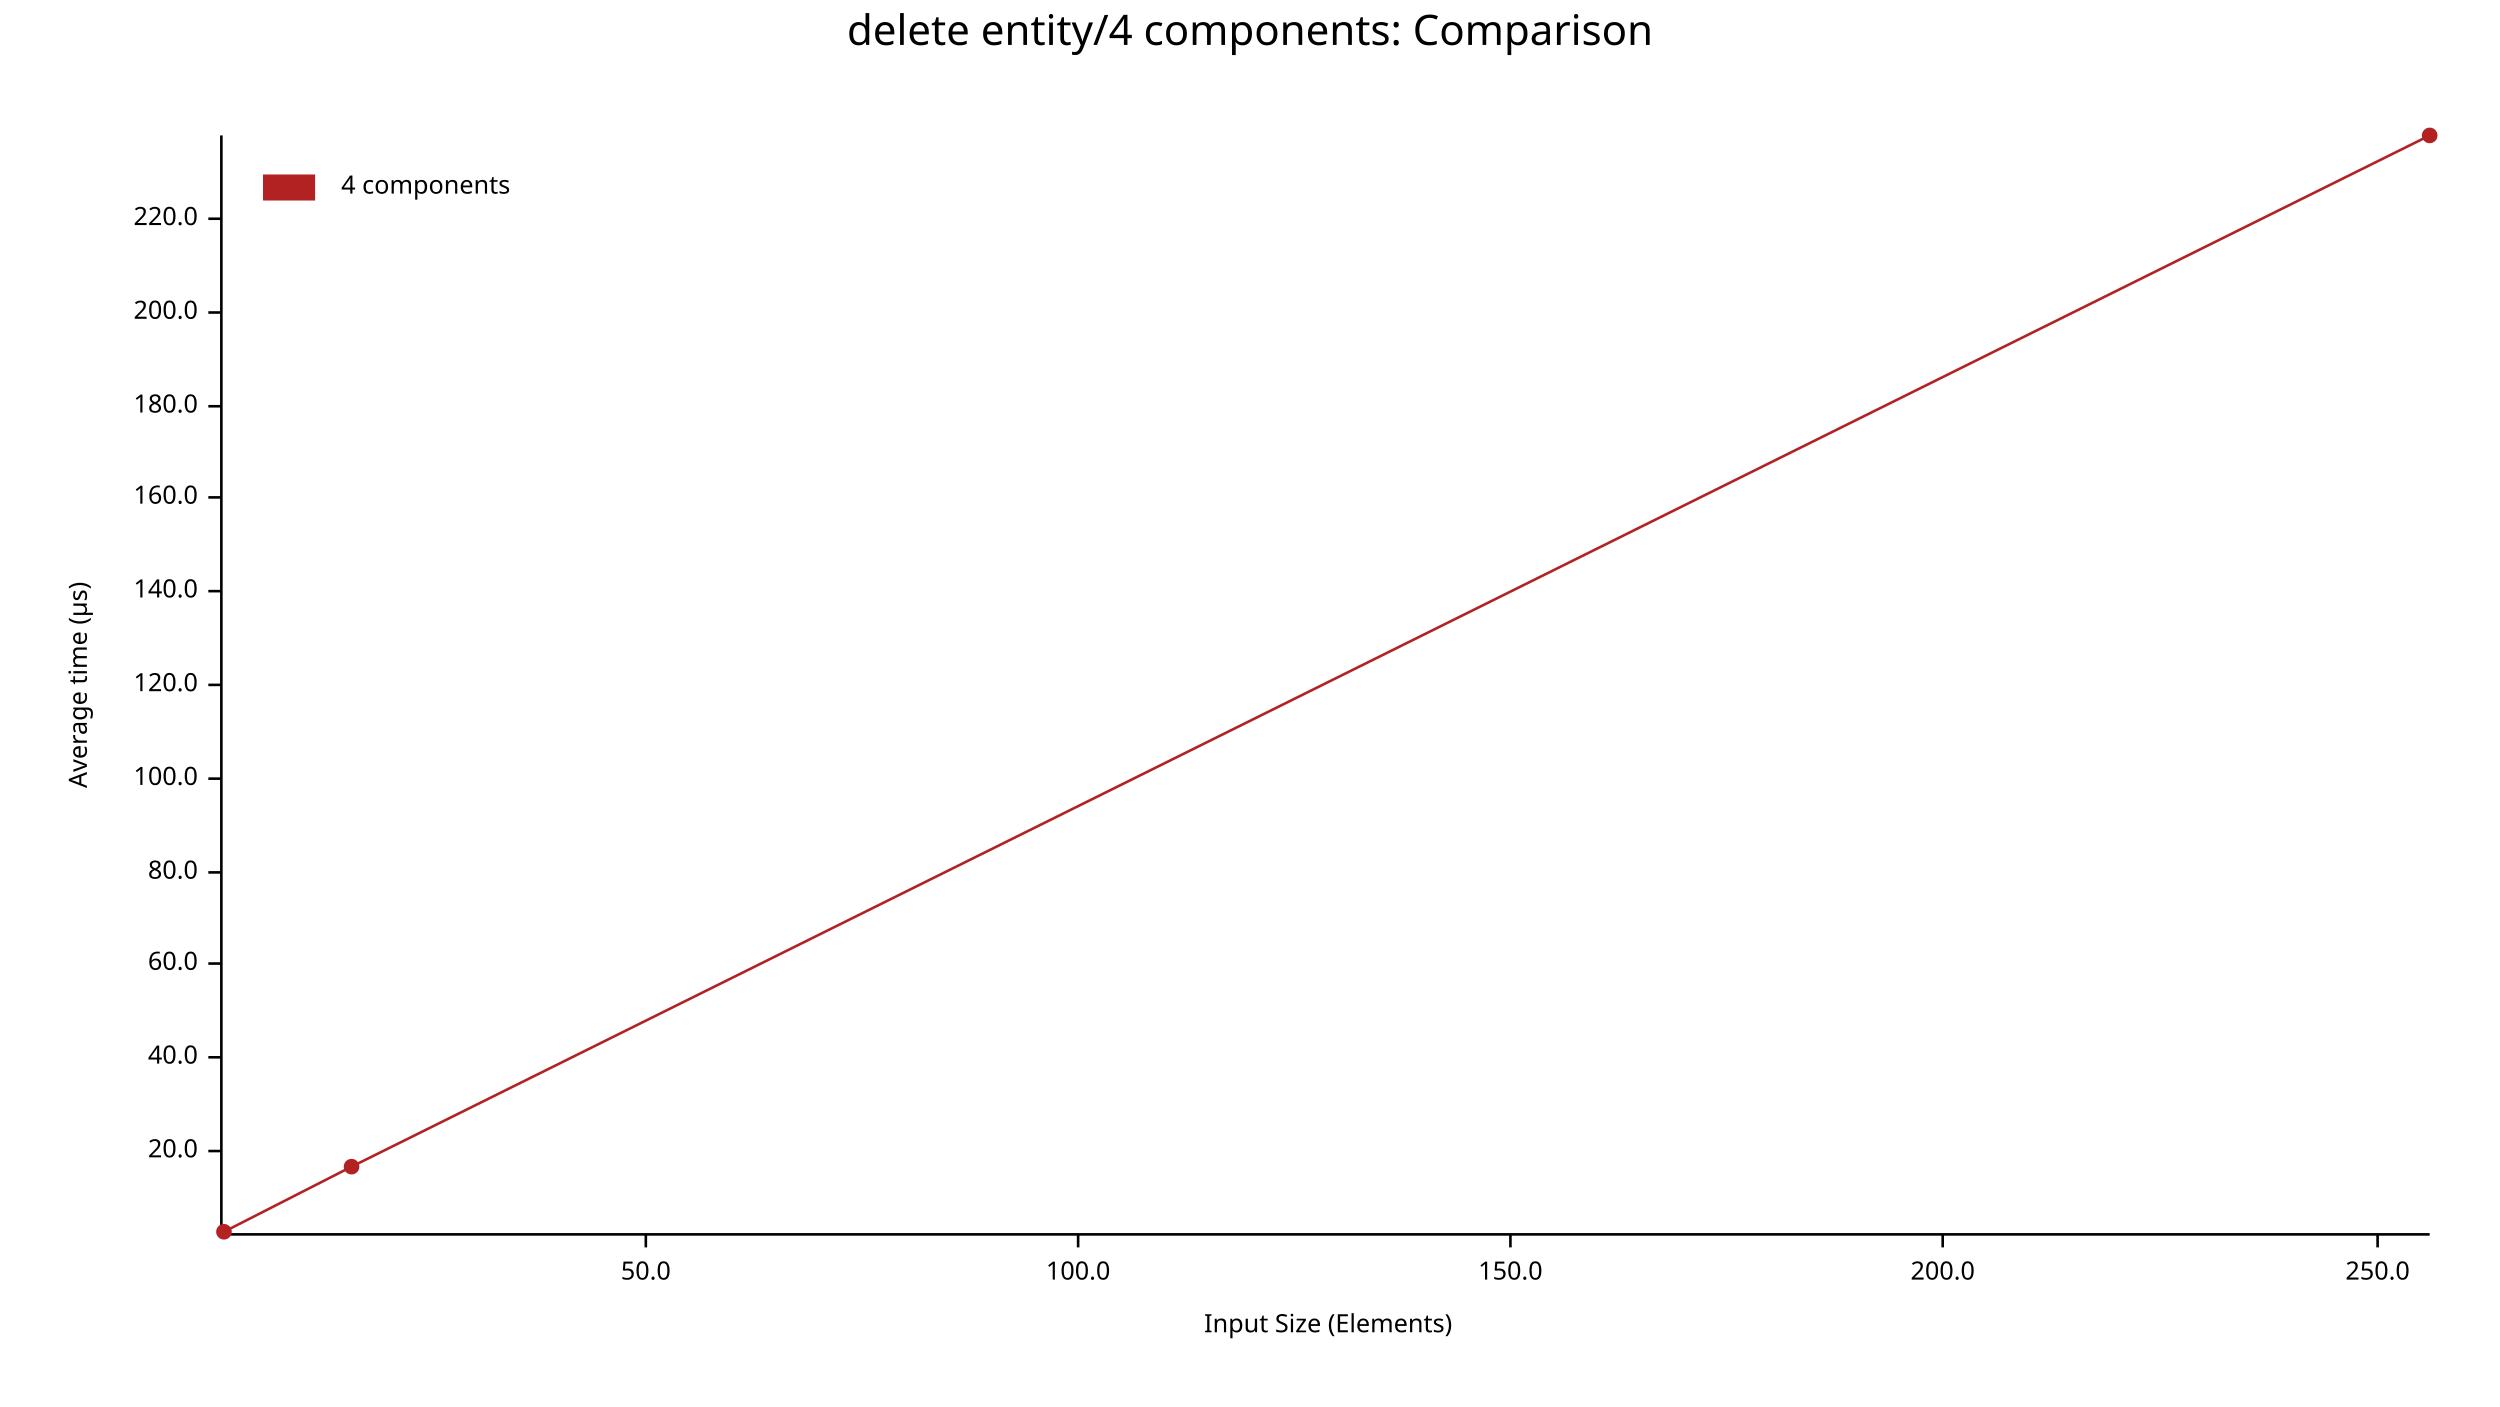
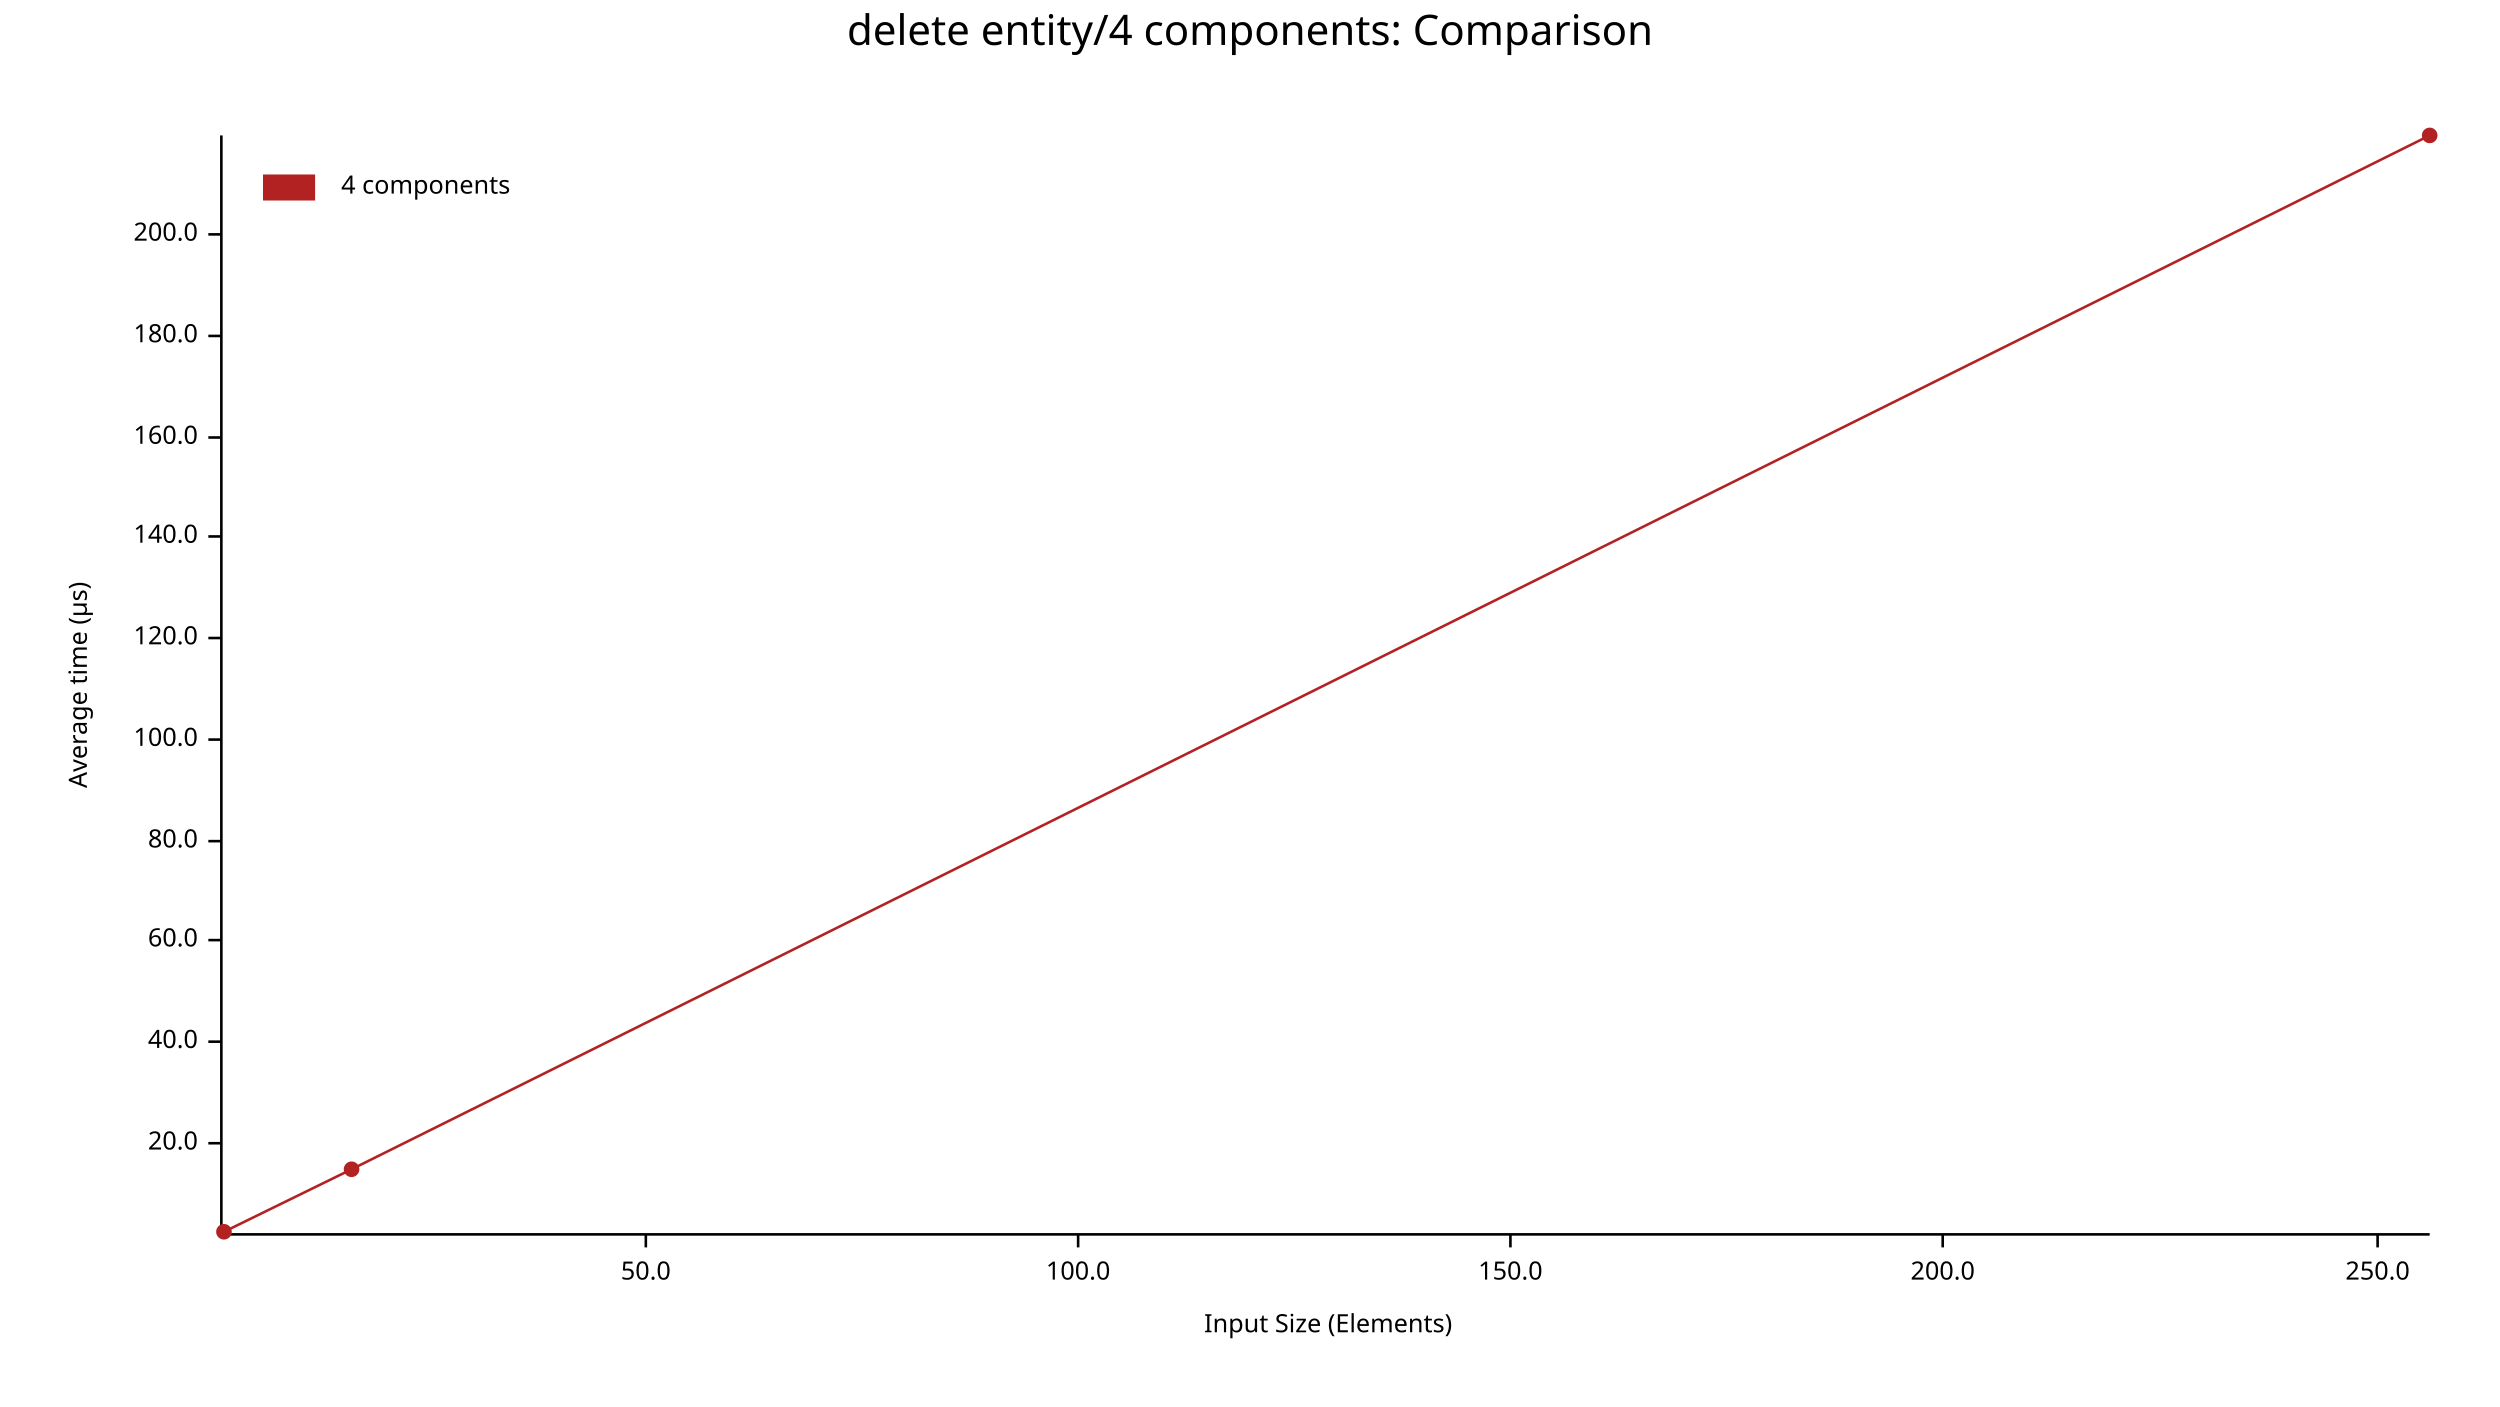
<svg xmlns="http://www.w3.org/2000/svg" width="960" height="540" viewBox="0 0 960 540">
  <text x="480" y="5" dy="0.76em" text-anchor="middle" font-family="sans-serif" font-size="16.129" opacity="1" fill="#000000">
delete entity/4 components: Comparison
</text>
  <text x="26" y="263" dy="0.76em" text-anchor="middle" font-family="sans-serif" font-size="9.677" opacity="1" fill="#000000" transform="rotate(270, 26, 263)">
Average time (µs)
</text>
  <text x="510" y="514" dy="-0.5ex" text-anchor="middle" font-family="sans-serif" font-size="9.677" opacity="1" fill="#000000">
Input Size (Elements)
</text>
  <polyline fill="none" opacity="1" stroke="#000000" stroke-width="1" points="85,52 85,473 " />
-   <text x="76" y="442" dy="0.5ex" text-anchor="end" font-family="sans-serif" font-size="9.677" opacity="1" fill="#000000">
+   <text x="76" y="439" dy="0.5ex" text-anchor="end" font-family="sans-serif" font-size="9.677" opacity="1" fill="#000000">
20.0
</text>
-   <polyline fill="none" opacity="1" stroke="#000000" stroke-width="1" points="80,442 85,442 " />
-   <text x="76" y="406" dy="0.5ex" text-anchor="end" font-family="sans-serif" font-size="9.677" opacity="1" fill="#000000">
+   <polyline fill="none" opacity="1" stroke="#000000" stroke-width="1" points="80,439 85,439 " />
+   <text x="76" y="400" dy="0.5ex" text-anchor="end" font-family="sans-serif" font-size="9.677" opacity="1" fill="#000000">
40.0
</text>
-   <polyline fill="none" opacity="1" stroke="#000000" stroke-width="1" points="80,406 85,406 " />
-   <text x="76" y="370" dy="0.5ex" text-anchor="end" font-family="sans-serif" font-size="9.677" opacity="1" fill="#000000">
+   <polyline fill="none" opacity="1" stroke="#000000" stroke-width="1" points="80,400 85,400 " />
+   <text x="76" y="361" dy="0.5ex" text-anchor="end" font-family="sans-serif" font-size="9.677" opacity="1" fill="#000000">
60.0
</text>
-   <polyline fill="none" opacity="1" stroke="#000000" stroke-width="1" points="80,370 85,370 " />
-   <text x="76" y="335" dy="0.5ex" text-anchor="end" font-family="sans-serif" font-size="9.677" opacity="1" fill="#000000">
+   <polyline fill="none" opacity="1" stroke="#000000" stroke-width="1" points="80,361 85,361 " />
+   <text x="76" y="323" dy="0.5ex" text-anchor="end" font-family="sans-serif" font-size="9.677" opacity="1" fill="#000000">
80.0
</text>
-   <polyline fill="none" opacity="1" stroke="#000000" stroke-width="1" points="80,335 85,335 " />
-   <text x="76" y="299" dy="0.5ex" text-anchor="end" font-family="sans-serif" font-size="9.677" opacity="1" fill="#000000">
+   <polyline fill="none" opacity="1" stroke="#000000" stroke-width="1" points="80,323 85,323 " />
+   <text x="76" y="284" dy="0.5ex" text-anchor="end" font-family="sans-serif" font-size="9.677" opacity="1" fill="#000000">
100.0
</text>
-   <polyline fill="none" opacity="1" stroke="#000000" stroke-width="1" points="80,299 85,299 " />
-   <text x="76" y="263" dy="0.5ex" text-anchor="end" font-family="sans-serif" font-size="9.677" opacity="1" fill="#000000">
+   <polyline fill="none" opacity="1" stroke="#000000" stroke-width="1" points="80,284 85,284 " />
+   <text x="76" y="245" dy="0.5ex" text-anchor="end" font-family="sans-serif" font-size="9.677" opacity="1" fill="#000000">
120.0
</text>
-   <polyline fill="none" opacity="1" stroke="#000000" stroke-width="1" points="80,263 85,263 " />
-   <text x="76" y="227" dy="0.5ex" text-anchor="end" font-family="sans-serif" font-size="9.677" opacity="1" fill="#000000">
+   <polyline fill="none" opacity="1" stroke="#000000" stroke-width="1" points="80,245 85,245 " />
+   <text x="76" y="206" dy="0.5ex" text-anchor="end" font-family="sans-serif" font-size="9.677" opacity="1" fill="#000000">
140.0
</text>
-   <polyline fill="none" opacity="1" stroke="#000000" stroke-width="1" points="80,227 85,227 " />
-   <text x="76" y="191" dy="0.5ex" text-anchor="end" font-family="sans-serif" font-size="9.677" opacity="1" fill="#000000">
+   <polyline fill="none" opacity="1" stroke="#000000" stroke-width="1" points="80,206 85,206 " />
+   <text x="76" y="168" dy="0.5ex" text-anchor="end" font-family="sans-serif" font-size="9.677" opacity="1" fill="#000000">
160.0
</text>
-   <polyline fill="none" opacity="1" stroke="#000000" stroke-width="1" points="80,191 85,191 " />
-   <text x="76" y="156" dy="0.5ex" text-anchor="end" font-family="sans-serif" font-size="9.677" opacity="1" fill="#000000">
+   <polyline fill="none" opacity="1" stroke="#000000" stroke-width="1" points="80,168 85,168 " />
+   <text x="76" y="129" dy="0.5ex" text-anchor="end" font-family="sans-serif" font-size="9.677" opacity="1" fill="#000000">
180.0
</text>
-   <polyline fill="none" opacity="1" stroke="#000000" stroke-width="1" points="80,156 85,156 " />
-   <text x="76" y="120" dy="0.5ex" text-anchor="end" font-family="sans-serif" font-size="9.677" opacity="1" fill="#000000">
+   <polyline fill="none" opacity="1" stroke="#000000" stroke-width="1" points="80,129 85,129 " />
+   <text x="76" y="90" dy="0.5ex" text-anchor="end" font-family="sans-serif" font-size="9.677" opacity="1" fill="#000000">
200.0
</text>
-   <polyline fill="none" opacity="1" stroke="#000000" stroke-width="1" points="80,120 85,120 " />
-   <text x="76" y="84" dy="0.5ex" text-anchor="end" font-family="sans-serif" font-size="9.677" opacity="1" fill="#000000">
- 220.0
- </text>
-   <polyline fill="none" opacity="1" stroke="#000000" stroke-width="1" points="80,84 85,84 " />
+   <polyline fill="none" opacity="1" stroke="#000000" stroke-width="1" points="80,90 85,90 " />
  <polyline fill="none" opacity="1" stroke="#000000" stroke-width="1" points="86,474 933,474 " />
  <text x="248" y="484" dy="0.76em" text-anchor="middle" font-family="sans-serif" font-size="9.677" opacity="1" fill="#000000">
50.0
</text>
  <polyline fill="none" opacity="1" stroke="#000000" stroke-width="1" points="248,474 248,479 " />
  <text x="414" y="484" dy="0.76em" text-anchor="middle" font-family="sans-serif" font-size="9.677" opacity="1" fill="#000000">
100.0
</text>
  <polyline fill="none" opacity="1" stroke="#000000" stroke-width="1" points="414,474 414,479 " />
  <text x="580" y="484" dy="0.76em" text-anchor="middle" font-family="sans-serif" font-size="9.677" opacity="1" fill="#000000">
150.0
</text>
  <polyline fill="none" opacity="1" stroke="#000000" stroke-width="1" points="580,474 580,479 " />
  <text x="746" y="484" dy="0.76em" text-anchor="middle" font-family="sans-serif" font-size="9.677" opacity="1" fill="#000000">
200.0
</text>
  <polyline fill="none" opacity="1" stroke="#000000" stroke-width="1" points="746,474 746,479 " />
  <text x="913" y="484" dy="0.76em" text-anchor="middle" font-family="sans-serif" font-size="9.677" opacity="1" fill="#000000">
250.0
</text>
  <polyline fill="none" opacity="1" stroke="#000000" stroke-width="1" points="913,474 913,479 " />
  <circle cx="86" cy="473" r="3" opacity="1" fill="#B22222" stroke="none" stroke-width="1" />
-   <circle cx="135" cy="448" r="3" opacity="1" fill="#B22222" stroke="none" stroke-width="1" />
+   <circle cx="135" cy="449" r="3" opacity="1" fill="#B22222" stroke="none" stroke-width="1" />
  <circle cx="933" cy="52" r="3" opacity="1" fill="#B22222" stroke="none" stroke-width="1" />
-   <polyline fill="none" opacity="1" stroke="#B22222" stroke-width="1" points="86,473 135,448 933,52 " />
+   <polyline fill="none" opacity="1" stroke="#B22222" stroke-width="1" points="86,473 135,449 933,52 " />
  <text x="131" y="67" dy="0.76em" text-anchor="start" font-family="sans-serif" font-size="9.677" opacity="1" fill="#000000">
4 components
</text>
  <rect x="101" y="67" width="20" height="10" opacity="1" fill="#B22222" stroke="none" />
</svg>
